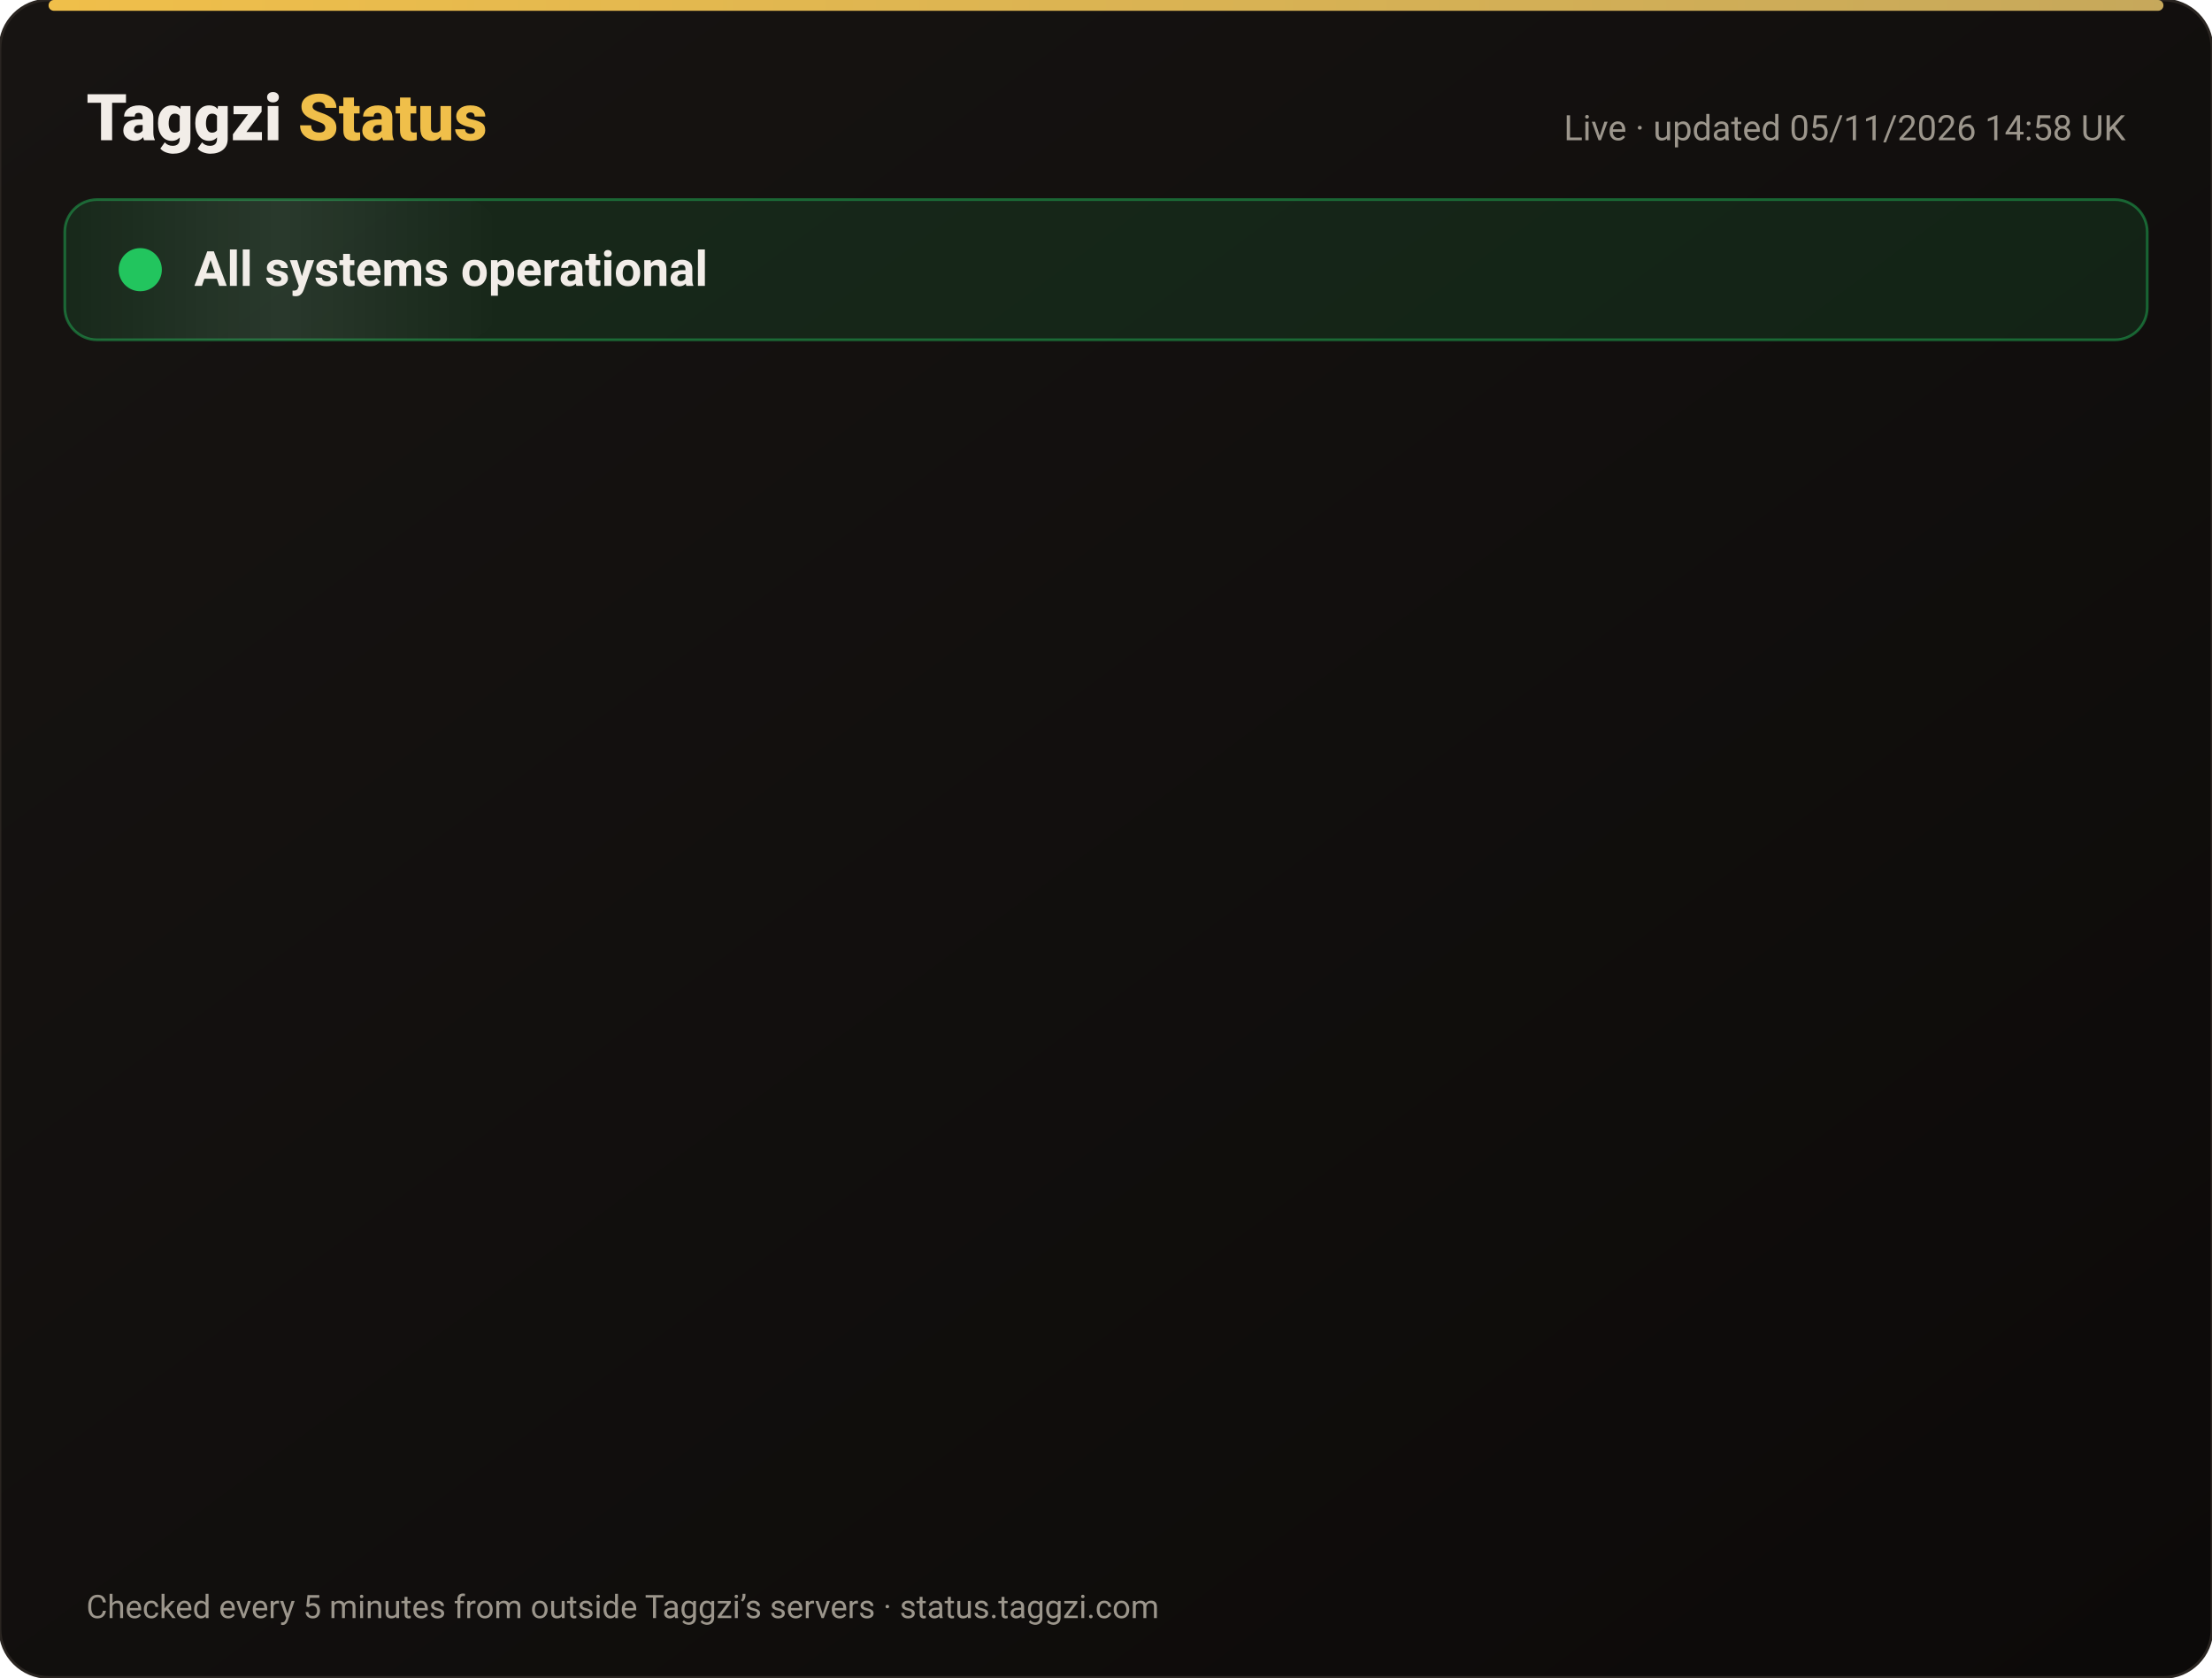
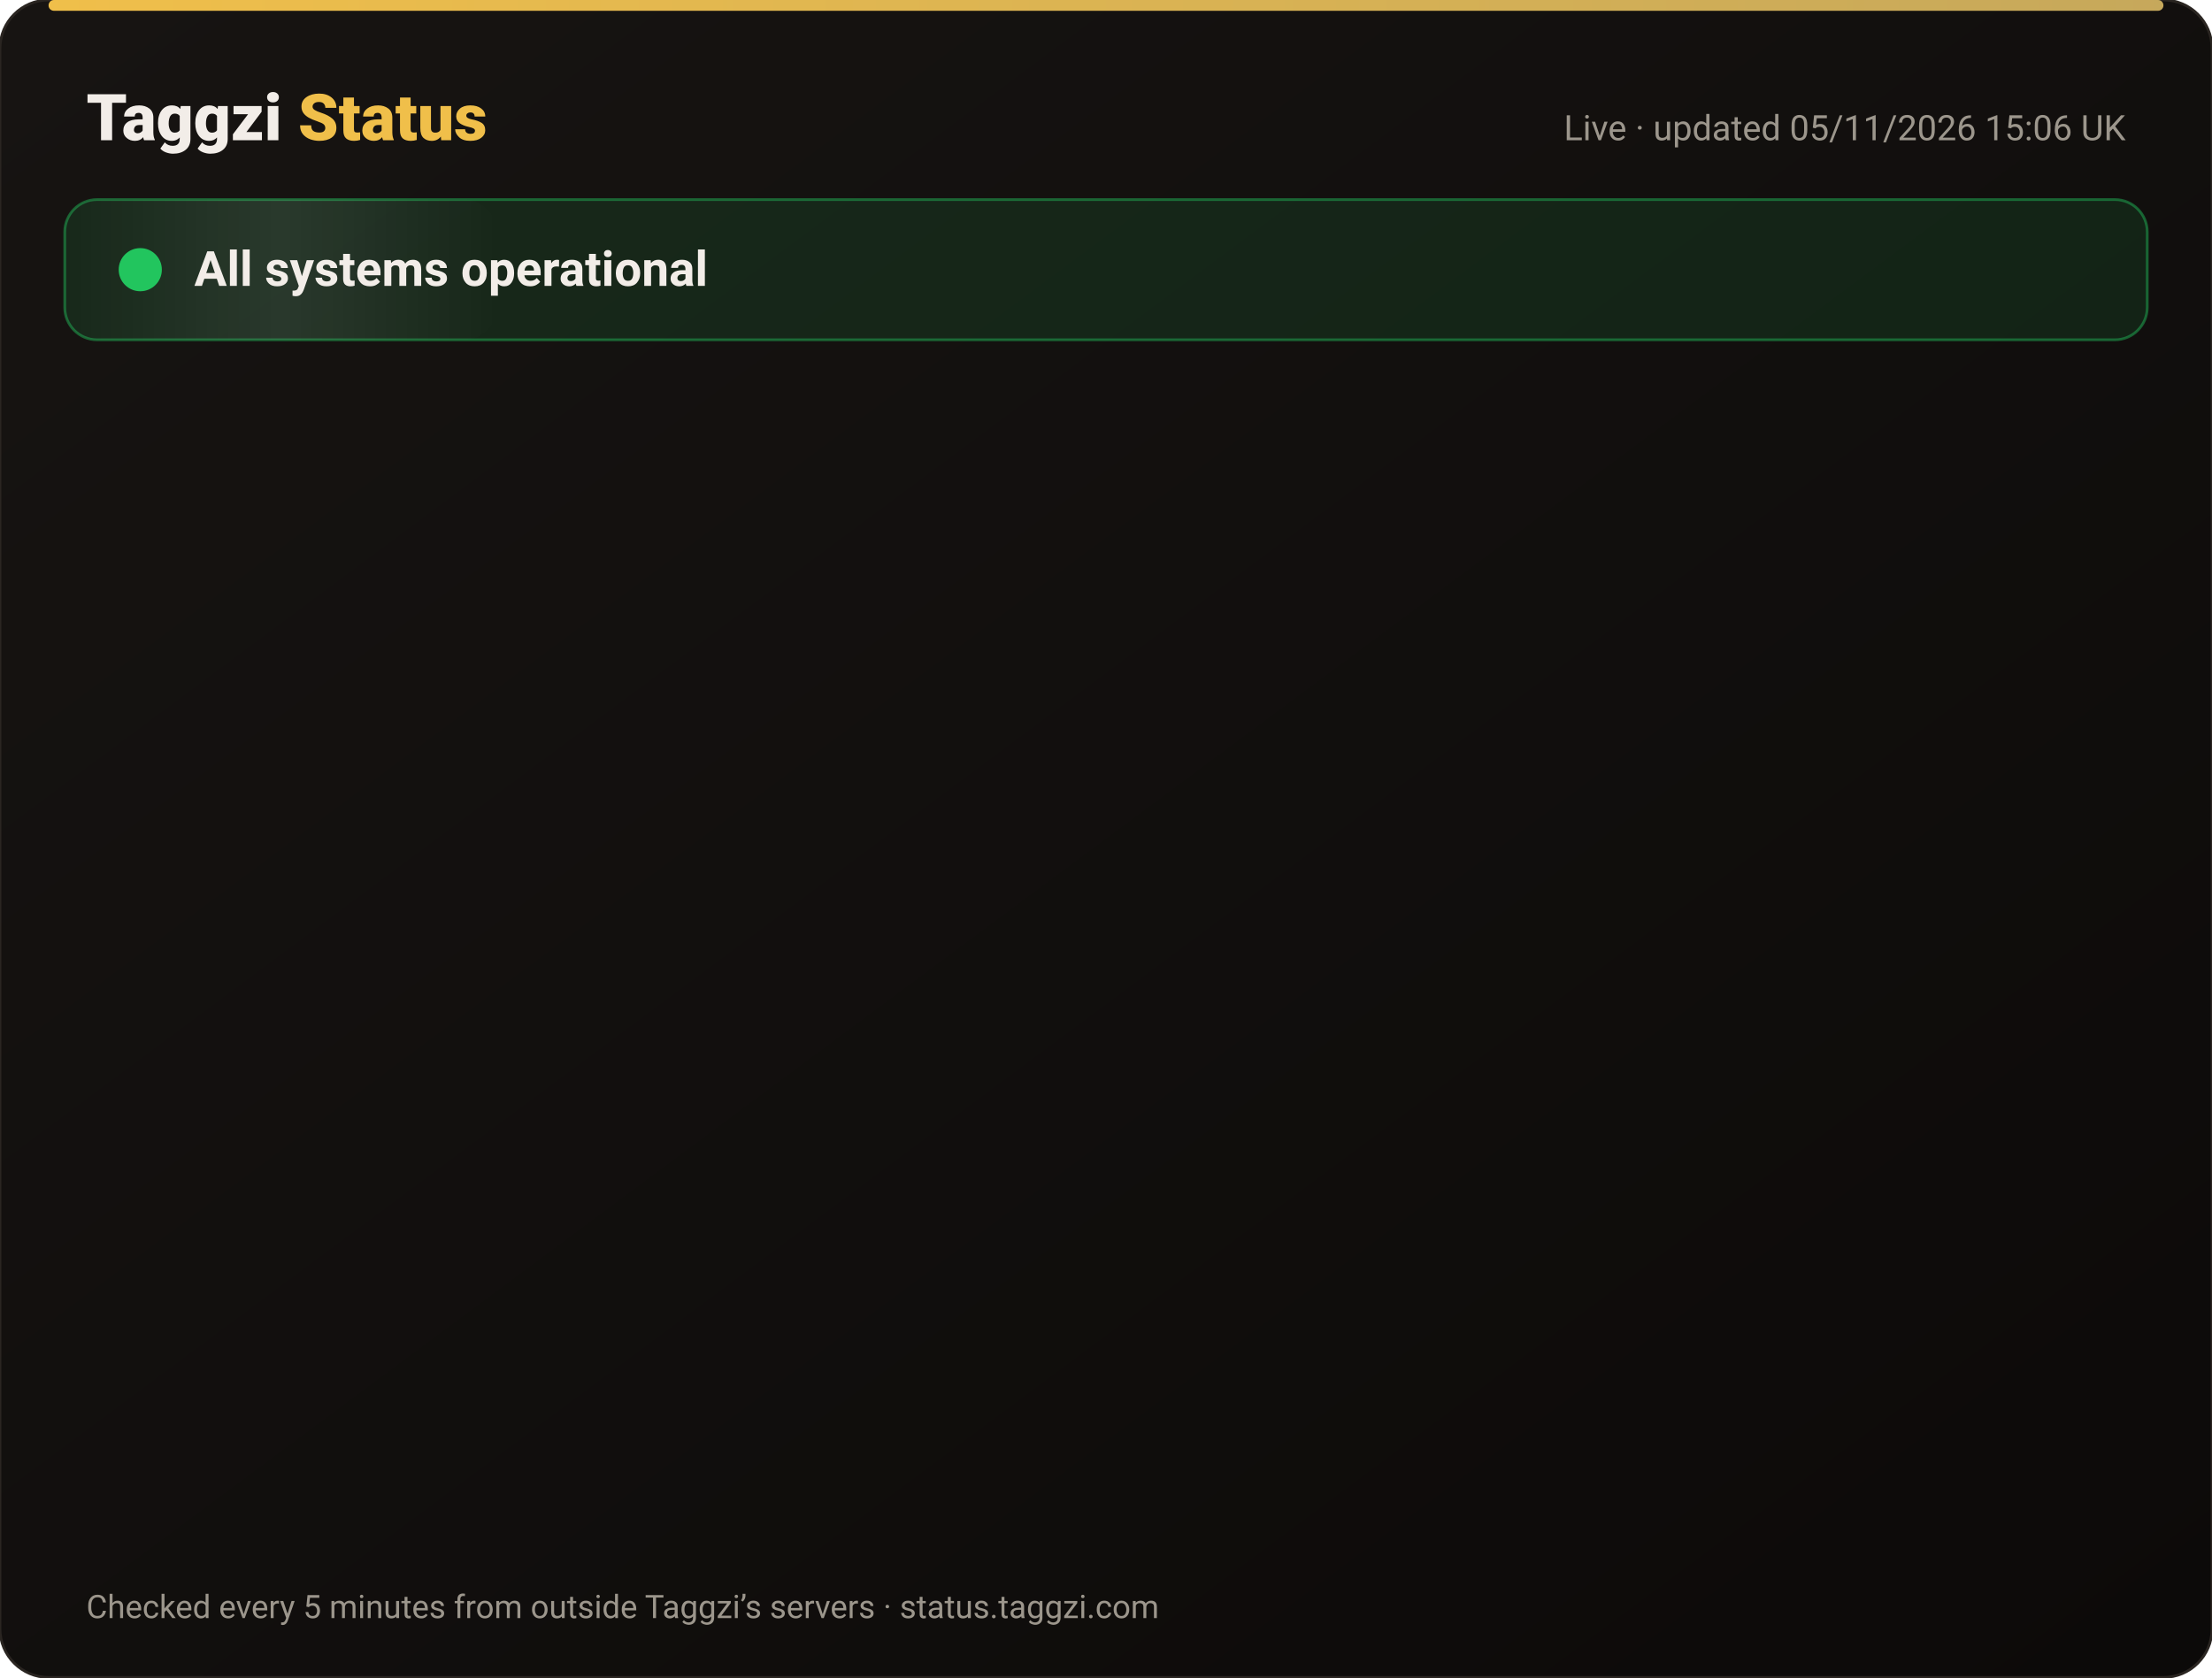
<svg xmlns="http://www.w3.org/2000/svg" width="820" height="622" viewBox="0 0 820 622" font-family="-apple-system,Segoe UI,Roboto,Helvetica,Arial,sans-serif">
  <defs>
    <linearGradient id="bg" x1="0" y1="0" x2="1" y2="1">
      <stop offset="0" stop-color="#171412" />
      <stop offset="1" stop-color="#0C0A09" />
    </linearGradient>
    <linearGradient id="gold" x1="0" x2="1">
      <stop offset="0" stop-color="#F0BF4A" />
      <stop offset="1" stop-color="#c6a85b" />
    </linearGradient>
    <linearGradient id="shine" x1="0" x2="1">
      <stop offset="0" stop-color="#fff" stop-opacity="0" />
      <stop offset=".5" stop-color="#fff" stop-opacity=".08" />
      <stop offset="1" stop-color="#fff" stop-opacity="0" />
    </linearGradient>
  </defs>
  <rect width="820" height="622" rx="18" fill="url(#bg)" stroke="#2a2521" />
  <rect x="18" y="0" width="784" height="4" rx="2" fill="url(#gold)" />
  <text x="32" y="52" font-size="24" font-weight="800" fill="#F2EDE8">Taggzi <tspan fill="#F0BF4A">Status</tspan>
  </text>
-   <text x="788" y="52" font-size="13" fill="#9C968C" text-anchor="end">Live · updated 05/11/2026 14:58 UK</text>
+   <text x="788" y="52" font-size="13" fill="#9C968C" text-anchor="end">Live · updated 05/11/2026 15:06 UK</text>
  <rect x="24" y="74" width="772" height="52" rx="12" fill="#22c55e" fill-opacity=".12" stroke="#22c55e" stroke-opacity=".45" />
  <rect x="24" y="74" width="160" height="52" rx="12" fill="url(#shine)">
    <animate attributeName="x" from="-160" to="820" dur="4s" repeatCount="indefinite" />
  </rect>
  <circle cx="52" cy="100" r="7" fill="#22c55e" />
  <circle cx="52" cy="100" r="7" fill="none" stroke="#22c55e" stroke-width="2">
    <animate attributeName="r" values="7;15;7" dur="2s" repeatCount="indefinite" />
    <animate attributeName="opacity" values=".9;0;.9" dur="2s" repeatCount="indefinite" />
  </circle>
  <text x="72" y="106" font-size="18" font-weight="700" fill="#F2EDE8">All systems operational</text>
  <g opacity="0">
    <animate attributeName="opacity" from="0" to="1" begin="0.00s" dur=".6s" fill="freeze" />
    <line x1="32" y1="188" x2="788" y2="188" stroke="#2a2521" />
    <circle cx="44" cy="166" r="6" fill="#22c55e">
      <animate attributeName="opacity" values="1;.45;1" dur="2.4s" begin="0.00s" repeatCount="indefinite" />
    </circle>
    <text x="62" y="171" font-size="15" font-weight="650" fill="#F2EDE8">Website</text>
    <text x="630" y="171" font-size="13" fill="#9C968C" text-anchor="end">99.96% uptime</text>
    <rect x="648" y="154" width="140" height="24" rx="12" fill="#22c55e" fill-opacity=".14" stroke="#22c55e" stroke-opacity=".5" />
    <text x="718" y="171" font-size="12" font-weight="700" fill="#22c55e" text-anchor="middle">Operational</text>
  </g>
  <g opacity="0">
    <animate attributeName="opacity" from="0" to="1" begin="0.15s" dur=".6s" fill="freeze" />
    <line x1="32" y1="234" x2="788" y2="234" stroke="#2a2521" />
    <circle cx="44" cy="212" r="6" fill="#22c55e">
      <animate attributeName="opacity" values="1;.45;1" dur="2.4s" begin="0.15s" repeatCount="indefinite" />
    </circle>
    <text x="62" y="217" font-size="15" font-weight="650" fill="#F2EDE8">Tag scans</text>
    <text x="630" y="217" font-size="13" fill="#9C968C" text-anchor="end">99.96% uptime</text>
    <rect x="648" y="200" width="140" height="24" rx="12" fill="#22c55e" fill-opacity=".14" stroke="#22c55e" stroke-opacity=".5" />
    <text x="718" y="217" font-size="12" font-weight="700" fill="#22c55e" text-anchor="middle">Operational</text>
  </g>
  <g opacity="0">
    <animate attributeName="opacity" from="0" to="1" begin="0.30s" dur=".6s" fill="freeze" />
    <line x1="32" y1="280" x2="788" y2="280" stroke="#2a2521" />
    <circle cx="44" cy="258" r="6" fill="#22c55e">
      <animate attributeName="opacity" values="1;.45;1" dur="2.4s" begin="0.30s" repeatCount="indefinite" />
    </circle>
    <text x="62" y="263" font-size="15" font-weight="650" fill="#F2EDE8">Manual tag lookup</text>
    <text x="630" y="263" font-size="13" fill="#9C968C" text-anchor="end">99.96% uptime</text>
    <rect x="648" y="246" width="140" height="24" rx="12" fill="#22c55e" fill-opacity=".14" stroke="#22c55e" stroke-opacity=".5" />
    <text x="718" y="263" font-size="12" font-weight="700" fill="#22c55e" text-anchor="middle">Operational</text>
  </g>
  <g opacity="0">
    <animate attributeName="opacity" from="0" to="1" begin="0.45s" dur=".6s" fill="freeze" />
    <line x1="32" y1="326" x2="788" y2="326" stroke="#2a2521" />
    <circle cx="44" cy="304" r="6" fill="#22c55e">
      <animate attributeName="opacity" values="1;.45;1" dur="2.4s" begin="0.45s" repeatCount="indefinite" />
    </circle>
    <text x="62" y="309" font-size="15" font-weight="650" fill="#F2EDE8">App &amp; login</text>
    <text x="630" y="309" font-size="13" fill="#9C968C" text-anchor="end">99.96% uptime</text>
    <rect x="648" y="292" width="140" height="24" rx="12" fill="#22c55e" fill-opacity=".14" stroke="#22c55e" stroke-opacity=".5" />
    <text x="718" y="309" font-size="12" font-weight="700" fill="#22c55e" text-anchor="middle">Operational</text>
  </g>
  <g opacity="0">
    <animate attributeName="opacity" from="0" to="1" begin="0.60s" dur=".6s" fill="freeze" />
    <line x1="32" y1="372" x2="788" y2="372" stroke="#2a2521" />
    <circle cx="44" cy="350" r="6" fill="#22c55e">
      <animate attributeName="opacity" values="1;.45;1" dur="2.4s" begin="0.60s" repeatCount="indefinite" />
    </circle>
    <text x="62" y="355" font-size="15" font-weight="650" fill="#F2EDE8">Community alerts</text>
    <text x="630" y="355" font-size="13" fill="#9C968C" text-anchor="end">99.96% uptime</text>
    <rect x="648" y="338" width="140" height="24" rx="12" fill="#22c55e" fill-opacity=".14" stroke="#22c55e" stroke-opacity=".5" />
    <text x="718" y="355" font-size="12" font-weight="700" fill="#22c55e" text-anchor="middle">Operational</text>
  </g>
  <g opacity="0">
    <animate attributeName="opacity" from="0" to="1" begin="0.75s" dur=".6s" fill="freeze" />
    <line x1="32" y1="418" x2="788" y2="418" stroke="#2a2521" />
    <circle cx="44" cy="396" r="6" fill="#22c55e">
      <animate attributeName="opacity" values="1;.45;1" dur="2.4s" begin="0.75s" repeatCount="indefinite" />
    </circle>
    <text x="62" y="401" font-size="15" font-weight="650" fill="#F2EDE8">Private calling</text>
    <text x="630" y="401" font-size="13" fill="#9C968C" text-anchor="end">99.96% uptime</text>
    <rect x="648" y="384" width="140" height="24" rx="12" fill="#22c55e" fill-opacity=".14" stroke="#22c55e" stroke-opacity=".5" />
    <text x="718" y="401" font-size="12" font-weight="700" fill="#22c55e" text-anchor="middle">Operational</text>
  </g>
  <g opacity="0">
    <animate attributeName="opacity" from="0" to="1" begin="0.90s" dur=".6s" fill="freeze" />
    <line x1="32" y1="464" x2="788" y2="464" stroke="#2a2521" />
    <circle cx="44" cy="442" r="6" fill="#22c55e">
      <animate attributeName="opacity" values="1;.45;1" dur="2.4s" begin="0.90s" repeatCount="indefinite" />
    </circle>
    <text x="62" y="447" font-size="15" font-weight="650" fill="#F2EDE8">Payments</text>
    <text x="630" y="447" font-size="13" fill="#9C968C" text-anchor="end">99.95% uptime</text>
    <rect x="648" y="430" width="140" height="24" rx="12" fill="#22c55e" fill-opacity=".14" stroke="#22c55e" stroke-opacity=".5" />
    <text x="718" y="447" font-size="12" font-weight="700" fill="#22c55e" text-anchor="middle">Operational</text>
  </g>
  <g opacity="0">
    <animate attributeName="opacity" from="0" to="1" begin="1.05s" dur=".6s" fill="freeze" />
    <line x1="32" y1="510" x2="788" y2="510" stroke="#2a2521" />
    <circle cx="44" cy="488" r="6" fill="#22c55e">
      <animate attributeName="opacity" values="1;.45;1" dur="2.4s" begin="1.05s" repeatCount="indefinite" />
    </circle>
    <text x="62" y="493" font-size="15" font-weight="650" fill="#F2EDE8">Email &amp; support</text>
    <text x="630" y="493" font-size="13" fill="#9C968C" text-anchor="end">99.96% uptime</text>
    <rect x="648" y="476" width="140" height="24" rx="12" fill="#22c55e" fill-opacity=".14" stroke="#22c55e" stroke-opacity=".5" />
    <text x="718" y="493" font-size="12" font-weight="700" fill="#22c55e" text-anchor="middle">Operational</text>
  </g>
  <g opacity="0">
    <animate attributeName="opacity" from="0" to="1" begin="1.20s" dur=".6s" fill="freeze" />
    <line x1="32" y1="556" x2="788" y2="556" stroke="#2a2521" />
    <circle cx="44" cy="534" r="6" fill="#22c55e">
      <animate attributeName="opacity" values="1;.45;1" dur="2.4s" begin="1.20s" repeatCount="indefinite" />
    </circle>
    <text x="62" y="539" font-size="15" font-weight="650" fill="#F2EDE8">Secure connection (SSL)</text>
    <text x="630" y="539" font-size="13" fill="#9C968C" text-anchor="end">100.00% uptime</text>
    <rect x="648" y="522" width="140" height="24" rx="12" fill="#22c55e" fill-opacity=".14" stroke="#22c55e" stroke-opacity=".5" />
    <text x="718" y="539" font-size="12" font-weight="700" fill="#22c55e" text-anchor="middle">Operational</text>
  </g>
  <text x="32" y="600" font-size="12" fill="#9C968C">Checked every 5 minutes from outside Taggzi’s servers · status.taggzi.com</text>
</svg>
